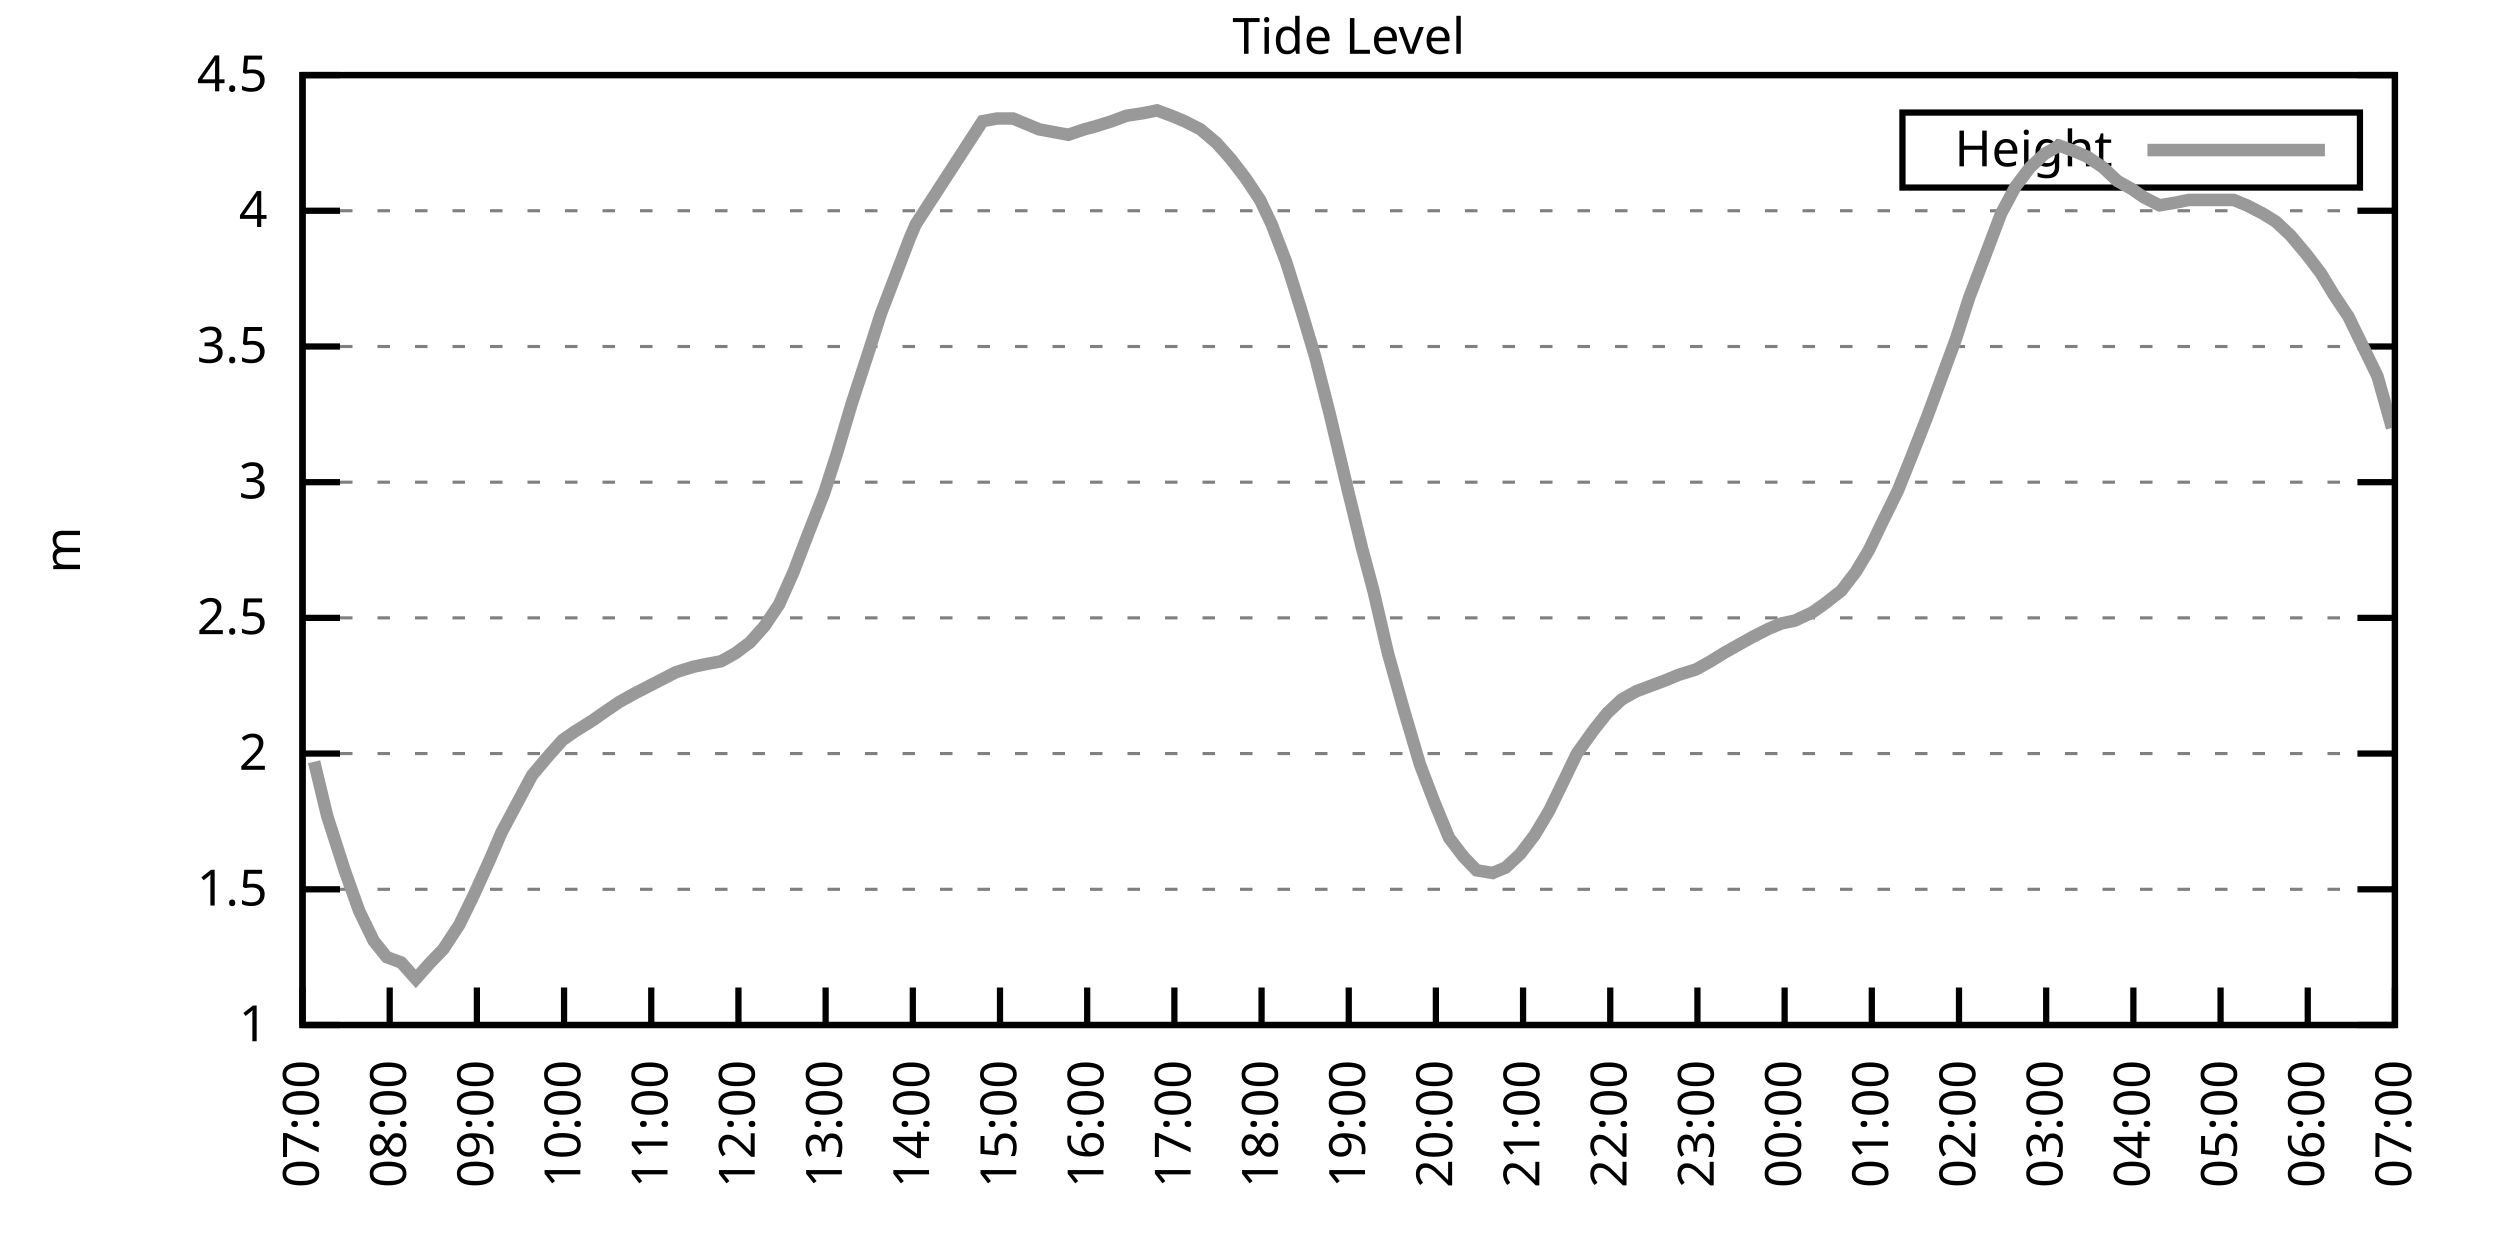
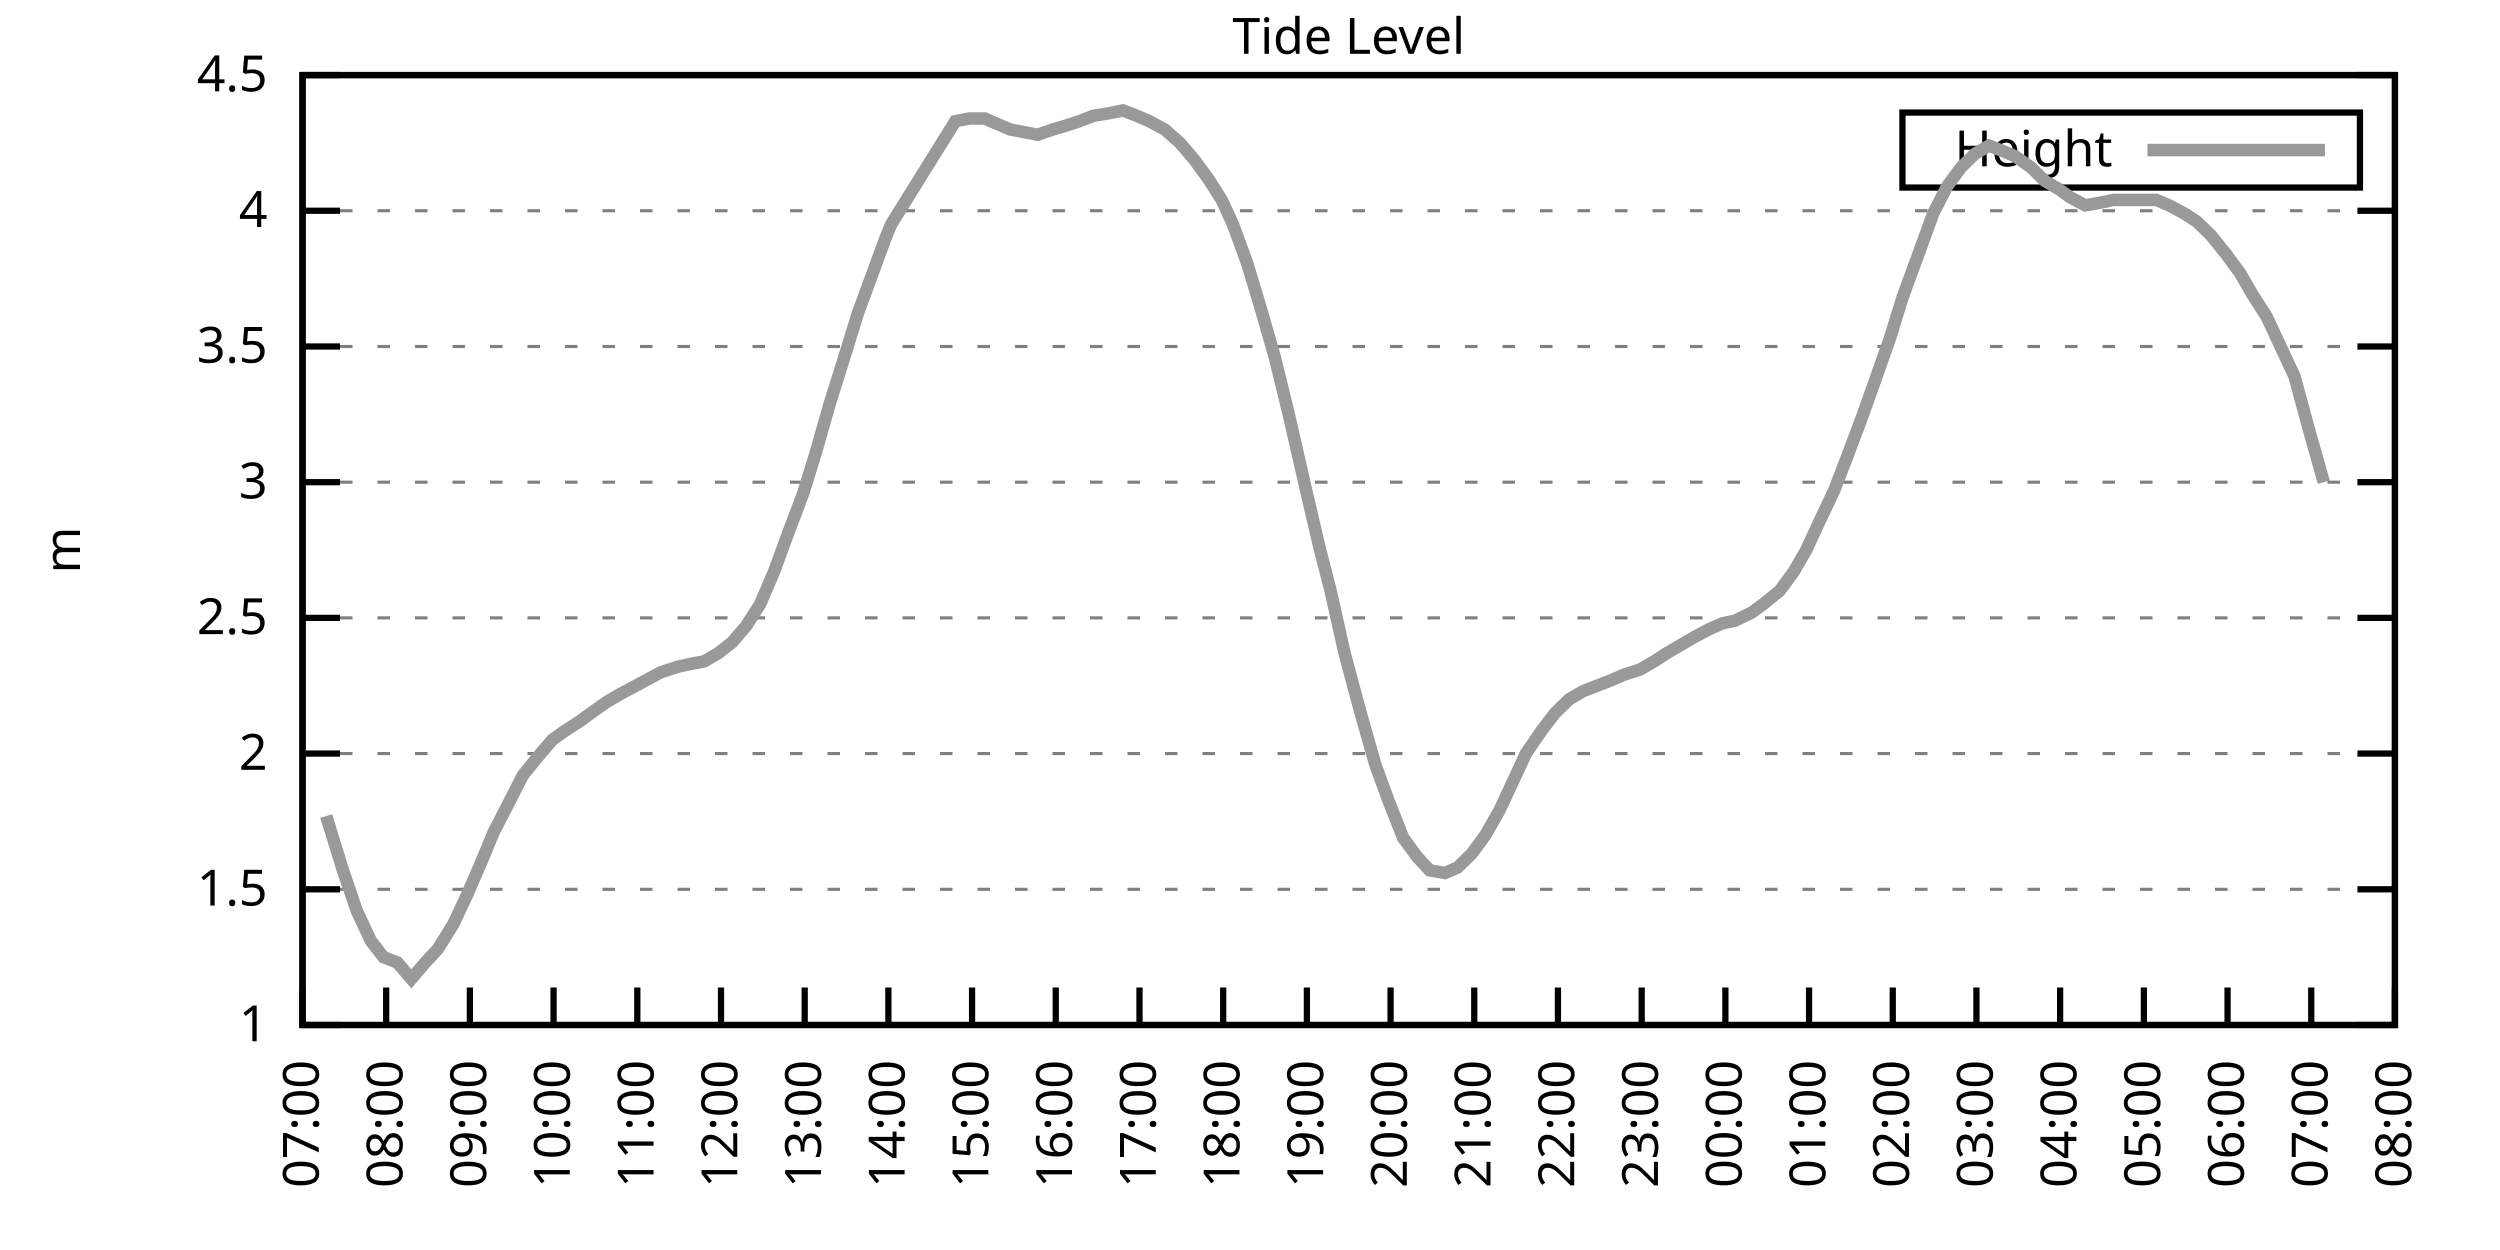
<svg xmlns="http://www.w3.org/2000/svg" xmlns:xlink="http://www.w3.org/1999/xlink" width="400" height="200" viewBox="0 0 400 200">
  <g id="gnuplot_canvas">
    <rect x="0" y="0" width="400" height="200" fill="none" />
    <defs>
      <circle id="gpDot" r="0.5" stroke-width="0.5" stroke="currentColor" />
      <path id="gpPt0" stroke-width="0.333" stroke="currentColor" d="M-1,0 h2 M0,-1 v2" />
      <path id="gpPt1" stroke-width="0.333" stroke="currentColor" d="M-1,-1 L1,1 M1,-1 L-1,1" />
      <path id="gpPt2" stroke-width="0.333" stroke="currentColor" d="M-1,0 L1,0 M0,-1 L0,1 M-1,-1 L1,1 M-1,1 L1,-1" />
      <rect id="gpPt3" stroke-width="0.333" stroke="currentColor" x="-1" y="-1" width="2" height="2" />
      <rect id="gpPt4" stroke-width="0.333" stroke="currentColor" fill="currentColor" x="-1" y="-1" width="2" height="2" />
      <circle id="gpPt5" stroke-width="0.333" stroke="currentColor" cx="0" cy="0" r="1" />
      <use xlink:href="#gpPt5" id="gpPt6" fill="currentColor" stroke="none" />
      <path id="gpPt7" stroke-width="0.333" stroke="currentColor" d="M0,-1.33 L-1.33,0.67 L1.33,0.67 z" />
      <use xlink:href="#gpPt7" id="gpPt8" fill="currentColor" stroke="none" />
      <use xlink:href="#gpPt7" id="gpPt9" stroke="currentColor" transform="rotate(180)" />
      <use xlink:href="#gpPt9" id="gpPt10" fill="currentColor" stroke="none" />
      <use xlink:href="#gpPt3" id="gpPt11" stroke="currentColor" transform="rotate(45)" />
      <use xlink:href="#gpPt11" id="gpPt12" fill="currentColor" stroke="none" />
      <path id="gpPt13" stroke-width="0.333" stroke="currentColor" d="M0,1.330 L1.265,0.411 L0.782,-1.067 L-0.782,-1.076 L-1.265,0.411 z" />
      <use xlink:href="#gpPt13" id="gpPt14" fill="currentColor" stroke="none" />
      <filter id="textbox" filterUnits="objectBoundingBox" x="0" y="0" height="1" width="1">
        <feFlood flood-color="white" flood-opacity="1" result="bgnd" />
        <feComposite in="SourceGraphic" in2="bgnd" operator="atop" />
      </filter>
      <filter id="greybox" filterUnits="objectBoundingBox" x="0" y="0" height="1" width="1">
        <feFlood flood-color="lightgrey" flood-opacity="1" result="grey" />
        <feComposite in="SourceGraphic" in2="grey" operator="atop" />
      </filter>
    </defs>
    <g fill="none" color="white" stroke="currentColor" stroke-width="1.00" stroke-linecap="butt" stroke-linejoin="miter">
</g>
    <g fill="none" color="black" stroke="currentColor" stroke-width="1.00" stroke-linecap="butt" stroke-linejoin="miter">
      <g stroke="none" shape-rendering="crispEdges">
        <polygon fill="rgb(255, 255, 255)" points="48.40,164.00 383.18,164.00 383.18,12.02 48.40,12.02 " />
      </g>
    </g>
    <g fill="none" color="black" stroke="currentColor" stroke-width="1.00" stroke-linecap="butt" stroke-linejoin="miter">
</g>
    <g fill="none" color="black" stroke="black" stroke-width="0.50" stroke-linecap="butt" stroke-linejoin="miter">
</g>
    <g fill="none" color="gray" stroke="currentColor" stroke-width="0.50" stroke-linecap="butt" stroke-linejoin="miter">
      <path stroke="gray" stroke-dasharray="2,4" class="gridline" d="M48.40,164.00 L383.19,164.00  " />
    </g>
    <g fill="none" color="gray" stroke="gray" stroke-width="1.00" stroke-linecap="butt" stroke-linejoin="miter">
</g>
    <g fill="none" color="black" stroke="currentColor" stroke-width="1.00" stroke-linecap="butt" stroke-linejoin="miter">
      <path stroke="black" d="M48.40,164.00 L54.40,164.00 M383.19,164.00 L377.19,164.00  " />
      <g transform="translate(42.80,166.60)" stroke="none" fill="black" font-family="Sans" font-size="8.00" text-anchor="end">
        <text>
          <tspan font-family="Sans"> 1</tspan>
        </text>
      </g>
    </g>
    <g fill="none" color="black" stroke="currentColor" stroke-width="1.00" stroke-linecap="butt" stroke-linejoin="miter">
</g>
    <g fill="none" color="black" stroke="black" stroke-width="0.50" stroke-linecap="butt" stroke-linejoin="miter">
</g>
    <g fill="none" color="gray" stroke="currentColor" stroke-width="0.50" stroke-linecap="butt" stroke-linejoin="miter">
      <path stroke="gray" stroke-dasharray="2,4" class="gridline" d="M48.40,142.29 L383.19,142.29  " />
    </g>
    <g fill="none" color="gray" stroke="gray" stroke-width="1.00" stroke-linecap="butt" stroke-linejoin="miter">
</g>
    <g fill="none" color="black" stroke="currentColor" stroke-width="1.00" stroke-linecap="butt" stroke-linejoin="miter">
      <path stroke="black" d="M48.40,142.29 L54.40,142.29 M383.19,142.29 L377.19,142.29  " />
      <g transform="translate(42.80,144.89)" stroke="none" fill="black" font-family="Sans" font-size="8.00" text-anchor="end">
        <text>
          <tspan font-family="Sans"> 1.5</tspan>
        </text>
      </g>
    </g>
    <g fill="none" color="black" stroke="currentColor" stroke-width="1.00" stroke-linecap="butt" stroke-linejoin="miter">
</g>
    <g fill="none" color="black" stroke="black" stroke-width="0.50" stroke-linecap="butt" stroke-linejoin="miter">
</g>
    <g fill="none" color="gray" stroke="currentColor" stroke-width="0.50" stroke-linecap="butt" stroke-linejoin="miter">
      <path stroke="gray" stroke-dasharray="2,4" class="gridline" d="M48.40,120.57 L383.19,120.57  " />
    </g>
    <g fill="none" color="gray" stroke="gray" stroke-width="1.00" stroke-linecap="butt" stroke-linejoin="miter">
</g>
    <g fill="none" color="black" stroke="currentColor" stroke-width="1.00" stroke-linecap="butt" stroke-linejoin="miter">
      <path stroke="black" d="M48.40,120.57 L54.40,120.57 M383.19,120.57 L377.19,120.57  " />
      <g transform="translate(42.80,123.17)" stroke="none" fill="black" font-family="Sans" font-size="8.00" text-anchor="end">
        <text>
          <tspan font-family="Sans"> 2</tspan>
        </text>
      </g>
    </g>
    <g fill="none" color="black" stroke="currentColor" stroke-width="1.00" stroke-linecap="butt" stroke-linejoin="miter">
</g>
    <g fill="none" color="black" stroke="black" stroke-width="0.50" stroke-linecap="butt" stroke-linejoin="miter">
</g>
    <g fill="none" color="gray" stroke="currentColor" stroke-width="0.50" stroke-linecap="butt" stroke-linejoin="miter">
      <path stroke="gray" stroke-dasharray="2,4" class="gridline" d="M48.40,98.86 L383.19,98.86  " />
    </g>
    <g fill="none" color="gray" stroke="gray" stroke-width="1.00" stroke-linecap="butt" stroke-linejoin="miter">
</g>
    <g fill="none" color="black" stroke="currentColor" stroke-width="1.00" stroke-linecap="butt" stroke-linejoin="miter">
      <path stroke="black" d="M48.40,98.86 L54.40,98.86 M383.19,98.86 L377.19,98.86  " />
      <g transform="translate(42.80,101.46)" stroke="none" fill="black" font-family="Sans" font-size="8.00" text-anchor="end">
        <text>
          <tspan font-family="Sans"> 2.5</tspan>
        </text>
      </g>
    </g>
    <g fill="none" color="black" stroke="currentColor" stroke-width="1.00" stroke-linecap="butt" stroke-linejoin="miter">
</g>
    <g fill="none" color="black" stroke="black" stroke-width="0.50" stroke-linecap="butt" stroke-linejoin="miter">
</g>
    <g fill="none" color="gray" stroke="currentColor" stroke-width="0.50" stroke-linecap="butt" stroke-linejoin="miter">
      <path stroke="gray" stroke-dasharray="2,4" class="gridline" d="M48.40,77.15 L383.19,77.15  " />
    </g>
    <g fill="none" color="gray" stroke="gray" stroke-width="1.00" stroke-linecap="butt" stroke-linejoin="miter">
</g>
    <g fill="none" color="black" stroke="currentColor" stroke-width="1.00" stroke-linecap="butt" stroke-linejoin="miter">
      <path stroke="black" d="M48.40,77.15 L54.40,77.15 M383.19,77.15 L377.19,77.15  " />
      <g transform="translate(42.80,79.75)" stroke="none" fill="black" font-family="Sans" font-size="8.00" text-anchor="end">
        <text>
          <tspan font-family="Sans"> 3</tspan>
        </text>
      </g>
    </g>
    <g fill="none" color="black" stroke="currentColor" stroke-width="1.00" stroke-linecap="butt" stroke-linejoin="miter">
</g>
    <g fill="none" color="black" stroke="black" stroke-width="0.50" stroke-linecap="butt" stroke-linejoin="miter">
</g>
    <g fill="none" color="gray" stroke="currentColor" stroke-width="0.50" stroke-linecap="butt" stroke-linejoin="miter">
      <path stroke="gray" stroke-dasharray="2,4" class="gridline" d="M48.40,55.44 L383.19,55.44  " />
    </g>
    <g fill="none" color="gray" stroke="gray" stroke-width="1.00" stroke-linecap="butt" stroke-linejoin="miter">
</g>
    <g fill="none" color="black" stroke="currentColor" stroke-width="1.00" stroke-linecap="butt" stroke-linejoin="miter">
      <path stroke="black" d="M48.40,55.44 L54.40,55.44 M383.19,55.44 L377.19,55.44  " />
      <g transform="translate(42.80,58.04)" stroke="none" fill="black" font-family="Sans" font-size="8.00" text-anchor="end">
        <text>
          <tspan font-family="Sans"> 3.5</tspan>
        </text>
      </g>
    </g>
    <g fill="none" color="black" stroke="currentColor" stroke-width="1.00" stroke-linecap="butt" stroke-linejoin="miter">
</g>
    <g fill="none" color="black" stroke="black" stroke-width="0.50" stroke-linecap="butt" stroke-linejoin="miter">
</g>
    <g fill="none" color="gray" stroke="currentColor" stroke-width="0.50" stroke-linecap="butt" stroke-linejoin="miter">
      <path stroke="gray" stroke-dasharray="2,4" class="gridline" d="M48.40,33.72 L383.19,33.72  " />
    </g>
    <g fill="none" color="gray" stroke="gray" stroke-width="1.00" stroke-linecap="butt" stroke-linejoin="miter">
</g>
    <g fill="none" color="black" stroke="currentColor" stroke-width="1.00" stroke-linecap="butt" stroke-linejoin="miter">
      <path stroke="black" d="M48.40,33.72 L54.40,33.72 M383.19,33.72 L377.19,33.72  " />
      <g transform="translate(42.80,36.32)" stroke="none" fill="black" font-family="Sans" font-size="8.00" text-anchor="end">
        <text>
          <tspan font-family="Sans"> 4</tspan>
        </text>
      </g>
    </g>
    <g fill="none" color="black" stroke="currentColor" stroke-width="1.00" stroke-linecap="butt" stroke-linejoin="miter">
</g>
    <g fill="none" color="black" stroke="black" stroke-width="0.50" stroke-linecap="butt" stroke-linejoin="miter">
</g>
    <g fill="none" color="gray" stroke="currentColor" stroke-width="0.50" stroke-linecap="butt" stroke-linejoin="miter">
      <path stroke="gray" stroke-dasharray="2,4" class="gridline" d="M48.40,12.01 L383.19,12.01  " />
    </g>
    <g fill="none" color="gray" stroke="gray" stroke-width="1.00" stroke-linecap="butt" stroke-linejoin="miter">
</g>
    <g fill="none" color="black" stroke="currentColor" stroke-width="1.00" stroke-linecap="butt" stroke-linejoin="miter">
      <path stroke="black" d="M48.40,12.01 L54.40,12.01 M383.19,12.01 L377.19,12.01  " />
      <g transform="translate(42.80,14.61)" stroke="none" fill="black" font-family="Sans" font-size="8.00" text-anchor="end">
        <text>
          <tspan font-family="Sans"> 4.5</tspan>
        </text>
      </g>
    </g>
    <g fill="none" color="black" stroke="currentColor" stroke-width="1.00" stroke-linecap="butt" stroke-linejoin="miter">
      <path stroke="black" d="M48.40,164.00 L48.40,158.00  " />
      <g transform="translate(51.00,169.60) rotate(270.00)" stroke="none" fill="black" font-family="Sans" font-size="8.00" text-anchor="end">
        <text>
          <tspan font-family="Sans">07:00</tspan>
        </text>
      </g>
    </g>
    <g fill="none" color="black" stroke="currentColor" stroke-width="1.00" stroke-linecap="butt" stroke-linejoin="miter">
-       <path stroke="black" d="M62.35,164.00 L62.35,158.00  " />
-       <g transform="translate(64.95,169.60) rotate(270.00)" stroke="none" fill="black" font-family="Sans" font-size="8.00" text-anchor="end">
+       <path stroke="black" d="M61.79,164.00 L61.79,158.00  " />
+       <g transform="translate(64.39,169.60) rotate(270.00)" stroke="none" fill="black" font-family="Sans" font-size="8.00" text-anchor="end">
        <text>
          <tspan font-family="Sans">08:00</tspan>
        </text>
      </g>
    </g>
    <g fill="none" color="black" stroke="currentColor" stroke-width="1.00" stroke-linecap="butt" stroke-linejoin="miter">
-       <path stroke="black" d="M76.30,164.00 L76.30,158.00  " />
-       <g transform="translate(78.90,169.60) rotate(270.00)" stroke="none" fill="black" font-family="Sans" font-size="8.00" text-anchor="end">
+       <path stroke="black" d="M75.18,164.00 L75.18,158.00  " />
+       <g transform="translate(77.78,169.60) rotate(270.00)" stroke="none" fill="black" font-family="Sans" font-size="8.00" text-anchor="end">
        <text>
          <tspan font-family="Sans">09:00</tspan>
        </text>
      </g>
    </g>
    <g fill="none" color="black" stroke="currentColor" stroke-width="1.00" stroke-linecap="butt" stroke-linejoin="miter">
-       <path stroke="black" d="M90.25,164.00 L90.25,158.00  " />
-       <g transform="translate(92.85,169.60) rotate(270.00)" stroke="none" fill="black" font-family="Sans" font-size="8.00" text-anchor="end">
+       <path stroke="black" d="M88.57,164.00 L88.57,158.00  " />
+       <g transform="translate(91.17,169.60) rotate(270.00)" stroke="none" fill="black" font-family="Sans" font-size="8.00" text-anchor="end">
        <text>
          <tspan font-family="Sans">10:00</tspan>
        </text>
      </g>
    </g>
    <g fill="none" color="black" stroke="currentColor" stroke-width="1.00" stroke-linecap="butt" stroke-linejoin="miter">
-       <path stroke="black" d="M104.20,164.00 L104.20,158.00  " />
-       <g transform="translate(106.80,169.60) rotate(270.00)" stroke="none" fill="black" font-family="Sans" font-size="8.00" text-anchor="end">
+       <path stroke="black" d="M101.97,164.00 L101.97,158.00  " />
+       <g transform="translate(104.57,169.60) rotate(270.00)" stroke="none" fill="black" font-family="Sans" font-size="8.00" text-anchor="end">
        <text>
          <tspan font-family="Sans">11:00</tspan>
        </text>
      </g>
    </g>
    <g fill="none" color="black" stroke="currentColor" stroke-width="1.00" stroke-linecap="butt" stroke-linejoin="miter">
-       <path stroke="black" d="M118.15,164.00 L118.15,158.00  " />
-       <g transform="translate(120.75,169.60) rotate(270.00)" stroke="none" fill="black" font-family="Sans" font-size="8.00" text-anchor="end">
+       <path stroke="black" d="M115.36,164.00 L115.36,158.00  " />
+       <g transform="translate(117.96,169.60) rotate(270.00)" stroke="none" fill="black" font-family="Sans" font-size="8.00" text-anchor="end">
        <text>
          <tspan font-family="Sans">12:00</tspan>
        </text>
      </g>
    </g>
    <g fill="none" color="black" stroke="currentColor" stroke-width="1.00" stroke-linecap="butt" stroke-linejoin="miter">
-       <path stroke="black" d="M132.10,164.00 L132.10,158.00  " />
-       <g transform="translate(134.70,169.60) rotate(270.00)" stroke="none" fill="black" font-family="Sans" font-size="8.00" text-anchor="end">
+       <path stroke="black" d="M128.75,164.00 L128.75,158.00  " />
+       <g transform="translate(131.35,169.60) rotate(270.00)" stroke="none" fill="black" font-family="Sans" font-size="8.00" text-anchor="end">
        <text>
          <tspan font-family="Sans">13:00</tspan>
        </text>
      </g>
    </g>
    <g fill="none" color="black" stroke="currentColor" stroke-width="1.00" stroke-linecap="butt" stroke-linejoin="miter">
-       <path stroke="black" d="M146.05,164.00 L146.05,158.00  " />
-       <g transform="translate(148.65,169.60) rotate(270.00)" stroke="none" fill="black" font-family="Sans" font-size="8.00" text-anchor="end">
+       <path stroke="black" d="M142.14,164.00 L142.14,158.00  " />
+       <g transform="translate(144.74,169.60) rotate(270.00)" stroke="none" fill="black" font-family="Sans" font-size="8.00" text-anchor="end">
        <text>
          <tspan font-family="Sans">14:00</tspan>
        </text>
      </g>
    </g>
    <g fill="none" color="black" stroke="currentColor" stroke-width="1.00" stroke-linecap="butt" stroke-linejoin="miter">
-       <path stroke="black" d="M160.00,164.00 L160.00,158.00  " />
-       <g transform="translate(162.60,169.60) rotate(270.00)" stroke="none" fill="black" font-family="Sans" font-size="8.00" text-anchor="end">
+       <path stroke="black" d="M155.53,164.00 L155.53,158.00  " />
+       <g transform="translate(158.13,169.60) rotate(270.00)" stroke="none" fill="black" font-family="Sans" font-size="8.00" text-anchor="end">
        <text>
          <tspan font-family="Sans">15:00</tspan>
        </text>
      </g>
    </g>
    <g fill="none" color="black" stroke="currentColor" stroke-width="1.00" stroke-linecap="butt" stroke-linejoin="miter">
-       <path stroke="black" d="M173.95,164.00 L173.95,158.00  " />
-       <g transform="translate(176.55,169.60) rotate(270.00)" stroke="none" fill="black" font-family="Sans" font-size="8.00" text-anchor="end">
+       <path stroke="black" d="M168.92,164.00 L168.92,158.00  " />
+       <g transform="translate(171.52,169.60) rotate(270.00)" stroke="none" fill="black" font-family="Sans" font-size="8.00" text-anchor="end">
        <text>
          <tspan font-family="Sans">16:00</tspan>
        </text>
      </g>
    </g>
    <g fill="none" color="black" stroke="currentColor" stroke-width="1.00" stroke-linecap="butt" stroke-linejoin="miter">
-       <path stroke="black" d="M187.90,164.00 L187.90,158.00  " />
-       <g transform="translate(190.50,169.60) rotate(270.00)" stroke="none" fill="black" font-family="Sans" font-size="8.00" text-anchor="end">
+       <path stroke="black" d="M182.32,164.00 L182.32,158.00  " />
+       <g transform="translate(184.92,169.60) rotate(270.00)" stroke="none" fill="black" font-family="Sans" font-size="8.00" text-anchor="end">
        <text>
          <tspan font-family="Sans">17:00</tspan>
        </text>
      </g>
    </g>
    <g fill="none" color="black" stroke="currentColor" stroke-width="1.00" stroke-linecap="butt" stroke-linejoin="miter">
-       <path stroke="black" d="M201.85,164.00 L201.85,158.00  " />
-       <g transform="translate(204.45,169.60) rotate(270.00)" stroke="none" fill="black" font-family="Sans" font-size="8.00" text-anchor="end">
+       <path stroke="black" d="M195.71,164.00 L195.71,158.00  " />
+       <g transform="translate(198.31,169.60) rotate(270.00)" stroke="none" fill="black" font-family="Sans" font-size="8.00" text-anchor="end">
        <text>
          <tspan font-family="Sans">18:00</tspan>
        </text>
      </g>
    </g>
    <g fill="none" color="black" stroke="currentColor" stroke-width="1.00" stroke-linecap="butt" stroke-linejoin="miter">
-       <path stroke="black" d="M215.80,164.00 L215.80,158.00  " />
-       <g transform="translate(218.40,169.60) rotate(270.00)" stroke="none" fill="black" font-family="Sans" font-size="8.00" text-anchor="end">
+       <path stroke="black" d="M209.10,164.00 L209.10,158.00  " />
+       <g transform="translate(211.70,169.60) rotate(270.00)" stroke="none" fill="black" font-family="Sans" font-size="8.00" text-anchor="end">
        <text>
          <tspan font-family="Sans">19:00</tspan>
        </text>
      </g>
    </g>
    <g fill="none" color="black" stroke="currentColor" stroke-width="1.00" stroke-linecap="butt" stroke-linejoin="miter">
-       <path stroke="black" d="M229.74,164.00 L229.74,158.00  " />
-       <g transform="translate(232.34,169.60) rotate(270.00)" stroke="none" fill="black" font-family="Sans" font-size="8.00" text-anchor="end">
+       <path stroke="black" d="M222.49,164.00 L222.49,158.00  " />
+       <g transform="translate(225.09,169.60) rotate(270.00)" stroke="none" fill="black" font-family="Sans" font-size="8.00" text-anchor="end">
        <text>
          <tspan font-family="Sans">20:00</tspan>
        </text>
      </g>
    </g>
    <g fill="none" color="black" stroke="currentColor" stroke-width="1.00" stroke-linecap="butt" stroke-linejoin="miter">
-       <path stroke="black" d="M243.69,164.00 L243.69,158.00  " />
-       <g transform="translate(246.29,169.60) rotate(270.00)" stroke="none" fill="black" font-family="Sans" font-size="8.00" text-anchor="end">
+       <path stroke="black" d="M235.88,164.00 L235.88,158.00  " />
+       <g transform="translate(238.48,169.60) rotate(270.00)" stroke="none" fill="black" font-family="Sans" font-size="8.00" text-anchor="end">
        <text>
          <tspan font-family="Sans">21:00</tspan>
        </text>
      </g>
    </g>
    <g fill="none" color="black" stroke="currentColor" stroke-width="1.00" stroke-linecap="butt" stroke-linejoin="miter">
-       <path stroke="black" d="M257.64,164.00 L257.64,158.00  " />
-       <g transform="translate(260.24,169.60) rotate(270.00)" stroke="none" fill="black" font-family="Sans" font-size="8.00" text-anchor="end">
+       <path stroke="black" d="M249.27,164.00 L249.27,158.00  " />
+       <g transform="translate(251.87,169.60) rotate(270.00)" stroke="none" fill="black" font-family="Sans" font-size="8.00" text-anchor="end">
        <text>
          <tspan font-family="Sans">22:00</tspan>
        </text>
      </g>
    </g>
    <g fill="none" color="black" stroke="currentColor" stroke-width="1.00" stroke-linecap="butt" stroke-linejoin="miter">
-       <path stroke="black" d="M271.59,164.00 L271.59,158.00  " />
-       <g transform="translate(274.19,169.60) rotate(270.00)" stroke="none" fill="black" font-family="Sans" font-size="8.00" text-anchor="end">
+       <path stroke="black" d="M262.67,164.00 L262.67,158.00  " />
+       <g transform="translate(265.27,169.60) rotate(270.00)" stroke="none" fill="black" font-family="Sans" font-size="8.00" text-anchor="end">
        <text>
          <tspan font-family="Sans">23:00</tspan>
        </text>
      </g>
    </g>
    <g fill="none" color="black" stroke="currentColor" stroke-width="1.00" stroke-linecap="butt" stroke-linejoin="miter">
-       <path stroke="black" d="M285.54,164.00 L285.54,158.00  " />
-       <g transform="translate(288.14,169.60) rotate(270.00)" stroke="none" fill="black" font-family="Sans" font-size="8.00" text-anchor="end">
+       <path stroke="black" d="M276.06,164.00 L276.06,158.00  " />
+       <g transform="translate(278.66,169.60) rotate(270.00)" stroke="none" fill="black" font-family="Sans" font-size="8.00" text-anchor="end">
        <text>
          <tspan font-family="Sans">00:00</tspan>
        </text>
      </g>
    </g>
    <g fill="none" color="black" stroke="currentColor" stroke-width="1.00" stroke-linecap="butt" stroke-linejoin="miter">
-       <path stroke="black" d="M299.49,164.00 L299.49,158.00  " />
-       <g transform="translate(302.09,169.60) rotate(270.00)" stroke="none" fill="black" font-family="Sans" font-size="8.00" text-anchor="end">
+       <path stroke="black" d="M289.45,164.00 L289.45,158.00  " />
+       <g transform="translate(292.05,169.60) rotate(270.00)" stroke="none" fill="black" font-family="Sans" font-size="8.00" text-anchor="end">
        <text>
          <tspan font-family="Sans">01:00</tspan>
        </text>
      </g>
    </g>
    <g fill="none" color="black" stroke="currentColor" stroke-width="1.00" stroke-linecap="butt" stroke-linejoin="miter">
-       <path stroke="black" d="M313.44,164.00 L313.44,158.00  " />
-       <g transform="translate(316.04,169.60) rotate(270.00)" stroke="none" fill="black" font-family="Sans" font-size="8.00" text-anchor="end">
+       <path stroke="black" d="M302.84,164.00 L302.84,158.00  " />
+       <g transform="translate(305.44,169.60) rotate(270.00)" stroke="none" fill="black" font-family="Sans" font-size="8.00" text-anchor="end">
        <text>
          <tspan font-family="Sans">02:00</tspan>
        </text>
      </g>
    </g>
    <g fill="none" color="black" stroke="currentColor" stroke-width="1.00" stroke-linecap="butt" stroke-linejoin="miter">
-       <path stroke="black" d="M327.39,164.00 L327.39,158.00  " />
-       <g transform="translate(329.99,169.60) rotate(270.00)" stroke="none" fill="black" font-family="Sans" font-size="8.00" text-anchor="end">
+       <path stroke="black" d="M316.23,164.00 L316.23,158.00  " />
+       <g transform="translate(318.83,169.60) rotate(270.00)" stroke="none" fill="black" font-family="Sans" font-size="8.00" text-anchor="end">
        <text>
          <tspan font-family="Sans">03:00</tspan>
        </text>
      </g>
    </g>
    <g fill="none" color="black" stroke="currentColor" stroke-width="1.00" stroke-linecap="butt" stroke-linejoin="miter">
-       <path stroke="black" d="M341.34,164.00 L341.34,158.00  " />
-       <g transform="translate(343.94,169.60) rotate(270.00)" stroke="none" fill="black" font-family="Sans" font-size="8.00" text-anchor="end">
+       <path stroke="black" d="M329.62,164.00 L329.62,158.00  " />
+       <g transform="translate(332.22,169.60) rotate(270.00)" stroke="none" fill="black" font-family="Sans" font-size="8.00" text-anchor="end">
        <text>
          <tspan font-family="Sans">04:00</tspan>
        </text>
      </g>
    </g>
    <g fill="none" color="black" stroke="currentColor" stroke-width="1.00" stroke-linecap="butt" stroke-linejoin="miter">
-       <path stroke="black" d="M355.29,164.00 L355.29,158.00  " />
-       <g transform="translate(357.89,169.60) rotate(270.00)" stroke="none" fill="black" font-family="Sans" font-size="8.00" text-anchor="end">
+       <path stroke="black" d="M343.02,164.00 L343.02,158.00  " />
+       <g transform="translate(345.62,169.60) rotate(270.00)" stroke="none" fill="black" font-family="Sans" font-size="8.00" text-anchor="end">
        <text>
          <tspan font-family="Sans">05:00</tspan>
        </text>
      </g>
    </g>
    <g fill="none" color="black" stroke="currentColor" stroke-width="1.00" stroke-linecap="butt" stroke-linejoin="miter">
-       <path stroke="black" d="M369.24,164.00 L369.24,158.00  " />
-       <g transform="translate(371.84,169.60) rotate(270.00)" stroke="none" fill="black" font-family="Sans" font-size="8.00" text-anchor="end">
+       <path stroke="black" d="M356.41,164.00 L356.41,158.00  " />
+       <g transform="translate(359.01,169.60) rotate(270.00)" stroke="none" fill="black" font-family="Sans" font-size="8.00" text-anchor="end">
        <text>
          <tspan font-family="Sans">06:00</tspan>
+         </text>
+       </g>
+     </g>
+     <g fill="none" color="black" stroke="currentColor" stroke-width="1.00" stroke-linecap="butt" stroke-linejoin="miter">
+       <path stroke="black" d="M369.80,164.00 L369.80,158.00  " />
+       <g transform="translate(372.40,169.60) rotate(270.00)" stroke="none" fill="black" font-family="Sans" font-size="8.00" text-anchor="end">
+         <text>
+           <tspan font-family="Sans">07:00</tspan>
        </text>
      </g>
    </g>
    <g fill="none" color="black" stroke="currentColor" stroke-width="1.00" stroke-linecap="butt" stroke-linejoin="miter">
      <path stroke="black" d="M383.19,164.00 L383.19,158.00  " />
      <g transform="translate(385.79,169.60) rotate(270.00)" stroke="none" fill="black" font-family="Sans" font-size="8.00" text-anchor="end">
        <text>
-           <tspan font-family="Sans">07:00</tspan>
+           <tspan font-family="Sans">08:00</tspan>
        </text>
      </g>
    </g>
    <g fill="none" color="black" stroke="currentColor" stroke-width="1.00" stroke-linecap="butt" stroke-linejoin="miter">
</g>
    <g fill="none" color="black" stroke="currentColor" stroke-width="1.00" stroke-linecap="butt" stroke-linejoin="miter">
      <path stroke="black" d="M48.40,12.01 L48.40,164.00 L383.19,164.00 L383.19,12.01 L48.40,12.01 Z  " />
    </g>
    <g fill="none" color="black" stroke="currentColor" stroke-width="1.00" stroke-linecap="butt" stroke-linejoin="miter">
</g>
    <g fill="none" color="black" stroke="currentColor" stroke-width="1.00" stroke-linecap="butt" stroke-linejoin="miter">
      <path stroke="black" d="M304.39,30.01 L304.39,18.01 L377.59,18.01 L377.59,30.01 L304.39,30.01 Z  " />
    </g>
    <g id="Tide_level_plot_1">
      <g fill="none" color="white" stroke="black" stroke-width="2.00" stroke-linecap="butt" stroke-linejoin="miter">
</g>
      <g fill="none" color="black" stroke="currentColor" stroke-width="2.00" stroke-linecap="butt" stroke-linejoin="miter">
        <g transform="translate(337.99,26.61)" stroke="none" fill="black" font-family="Sans" font-size="8.00" text-anchor="end">
          <text>
            <tspan font-family="Sans">Height</tspan>
          </text>
        </g>
      </g>
      <g fill="none" color="black" stroke="currentColor" stroke-width="2.00" stroke-linecap="butt" stroke-linejoin="miter">
-         <path stroke="rgb(153, 153, 153)" d="M343.59,24.01 L371.99,24.01 M50.26,121.88 L52.35,130.56 L55.14,139.25 L57.47,145.76 L59.79,150.54 L61.88,153.14   L64.21,154.01 L66.53,156.62 L68.86,154.01 L70.95,151.84 L73.51,147.93 L75.83,143.16 L78.39,137.51 L80.25,133.17   L83.04,127.96 L85.13,124.05 L87.69,121.01 L90.02,118.40 L91.88,117.10 L94.67,115.36 L96.53,114.06 L99.08,112.32   L101.41,111.02 L108.15,107.55 L110.94,106.68 L113.03,106.24 L115.36,105.81 L117.68,104.51 L120.01,102.77 L122.33,100.16   L124.66,96.69 L126.98,91.48 L129.31,85.40 L131.87,78.89 L133.96,72.37 L136.28,64.56 L138.84,56.74 L140.93,50.22   L143.26,44.15 L145.58,38.07 L146.51,35.89 L157.21,19.39 L159.53,18.96 L162.09,18.96 L164.18,19.83 L166.27,20.70   L168.60,21.13 L170.92,21.56 L173.48,20.70 L175.11,20.26 L177.90,19.39 L180.22,18.52 L183.01,18.09 L185.11,17.66   L187.43,18.52 L189.52,19.39 L192.08,20.70 L194.64,22.87 L196.96,25.47 L199.29,28.51 L201.61,31.99 L203.47,35.89   L205.80,41.97 L208.12,49.36 L210.45,57.17 L212.77,66.29 L215.56,78.02 L217.89,87.57 L219.75,94.52 L222.07,104.51   L224.63,113.63 L227.19,122.31 L229.51,128.39 L231.84,134.04 L234.16,137.08 L236.25,139.25 L238.81,139.68 L240.90,138.81   L243.23,136.64 L245.55,133.60 L247.88,129.69 L250.20,124.92 L252.30,120.57 L255.09,116.67 L257.18,114.06 L259.50,111.89   L261.83,110.59 L264.15,109.72 L266.48,108.85 L268.57,107.98 L271.36,107.11 L273.69,105.81 L275.78,104.51 L278.10,103.20   L280.43,101.90 L282.99,100.60 L285.08,99.73 L287.17,99.30 L289.96,97.99 L291.82,96.69 L294.61,94.52 L296.94,91.48   L299.03,88.00 L301.12,83.66 L303.68,78.45 L305.77,73.24 L308.33,66.73 L310.42,61.08 L312.98,54.13 L315.07,47.62   L317.39,41.54 L320.18,34.16 L322.51,29.81 L324.83,26.77 L327.16,24.60 L329.48,23.30 L331.81,24.17 L333.90,25.04   L336.46,26.77 L338.78,28.95 L341.11,30.25 L342.97,31.55 L345.53,32.85 L348.08,32.42 L350.18,31.99 L352.50,31.99   L355.06,31.99 L357.38,31.99 L359.48,32.85 L362.03,34.16 L364.13,35.46 L366.45,37.63 L369.01,40.67 L371.33,43.71   L373.43,47.18 L375.75,50.66 L378.08,55.44 L380.40,60.21 L382.73,68.46  " />
+         <path stroke="rgb(153, 153, 153)" d="M343.59,24.01 L371.99,24.01 M52.19,130.56 L54.87,139.25 L57.10,145.76 L59.34,150.54 L61.35,153.14 L63.58,154.01   L65.81,156.62 L68.04,154.01 L70.05,151.84 L72.50,147.93 L74.74,143.16 L77.19,137.51 L78.98,133.17 L81.66,127.96   L83.66,124.05 L86.12,121.01 L88.35,118.40 L90.14,117.10 L92.82,115.36 L94.60,114.06 L97.06,112.32 L99.29,111.02   L105.76,107.55 L108.44,106.68 L110.45,106.24 L112.68,105.81 L114.91,104.51 L117.14,102.77 L119.38,100.16 L121.61,96.69   L123.84,91.48 L126.07,85.40 L128.53,78.89 L130.54,72.37 L132.77,64.56 L135.22,56.74 L137.23,50.22 L139.46,44.15   L141.69,38.07 L142.59,35.89 L152.85,19.39 L155.09,18.96 L157.54,18.96 L159.55,19.83 L161.56,20.70 L163.79,21.13   L166.02,21.56 L168.48,20.70 L170.04,20.26 L172.72,19.39 L174.95,18.52 L177.63,18.09 L179.64,17.66 L181.87,18.52   L183.88,19.39 L186.33,20.70 L188.79,22.87 L191.02,25.47 L193.25,28.51 L195.48,31.99 L197.27,35.89 L199.50,41.97   L201.73,49.36 L203.97,57.17 L206.20,66.29 L208.88,78.02 L211.11,87.57 L212.89,94.52 L215.13,104.51 L217.58,113.63   L220.04,122.31 L222.27,128.39 L224.50,134.04 L226.73,137.08 L228.74,139.25 L231.20,139.68 L233.20,138.81 L235.44,136.64   L237.67,133.60 L239.90,129.69 L242.13,124.92 L244.14,120.57 L246.82,116.67 L248.83,114.06 L251.06,111.89 L253.29,110.59   L255.52,109.72 L257.76,108.85 L259.76,107.98 L262.44,107.11 L264.67,105.81 L266.68,104.51 L268.92,103.20 L271.15,101.90   L273.60,100.60 L275.61,99.73 L277.62,99.30 L280.30,97.99 L282.08,96.69 L284.76,94.52 L286.99,91.48 L289.00,88.00   L291.01,83.66 L293.47,78.45 L295.48,73.24 L297.93,66.73 L299.94,61.08 L302.39,54.13 L304.40,47.62 L306.63,41.54   L309.31,34.16 L311.54,29.81 L313.78,26.77 L316.01,24.60 L318.24,23.30 L320.47,24.17 L322.48,25.04 L324.94,26.77   L327.17,28.95 L329.40,30.25 L331.19,31.55 L333.64,32.85 L336.10,32.42 L338.10,31.99 L340.34,31.99 L342.79,31.99   L345.02,31.99 L347.03,32.85 L349.49,34.16 L351.50,35.46 L353.73,37.63 L356.18,40.67 L358.42,43.71 L360.42,47.18   L362.66,50.66 L364.89,55.44 L367.12,60.21 L369.35,68.46 L371.81,77.15  " />
      </g>
    </g>
    <g fill="none" color="black" stroke="currentColor" stroke-width="2.00" stroke-linecap="butt" stroke-linejoin="miter">
</g>
    <g fill="none" color="black" stroke="black" stroke-width="1.00" stroke-linecap="butt" stroke-linejoin="miter">
</g>
    <g fill="none" color="black" stroke="currentColor" stroke-width="1.00" stroke-linecap="butt" stroke-linejoin="miter">
      <path stroke="black" d="M48.40,12.01 L48.40,164.00 L383.19,164.00 L383.19,12.01 L48.40,12.01 Z  " />
      <g transform="translate(12.80,88.01) rotate(270.00)" stroke="none" fill="black" font-family="Sans" font-size="8.00" text-anchor="middle">
        <text>
          <tspan font-family="Sans">m</tspan>
        </text>
      </g>
    </g>
    <g fill="none" color="black" stroke="currentColor" stroke-width="1.00" stroke-linecap="butt" stroke-linejoin="miter">
</g>
    <g fill="none" color="black" stroke="currentColor" stroke-width="1.00" stroke-linecap="butt" stroke-linejoin="miter">
      <g transform="translate(215.79,8.61)" stroke="none" fill="black" font-family="Sans" font-size="8.00" text-anchor="middle">
        <text>
          <tspan font-family="Sans">Tide Level</tspan>
        </text>
      </g>
    </g>
    <g fill="none" color="black" stroke="currentColor" stroke-width="1.00" stroke-linecap="butt" stroke-linejoin="miter">
</g>
  </g>
</svg>
